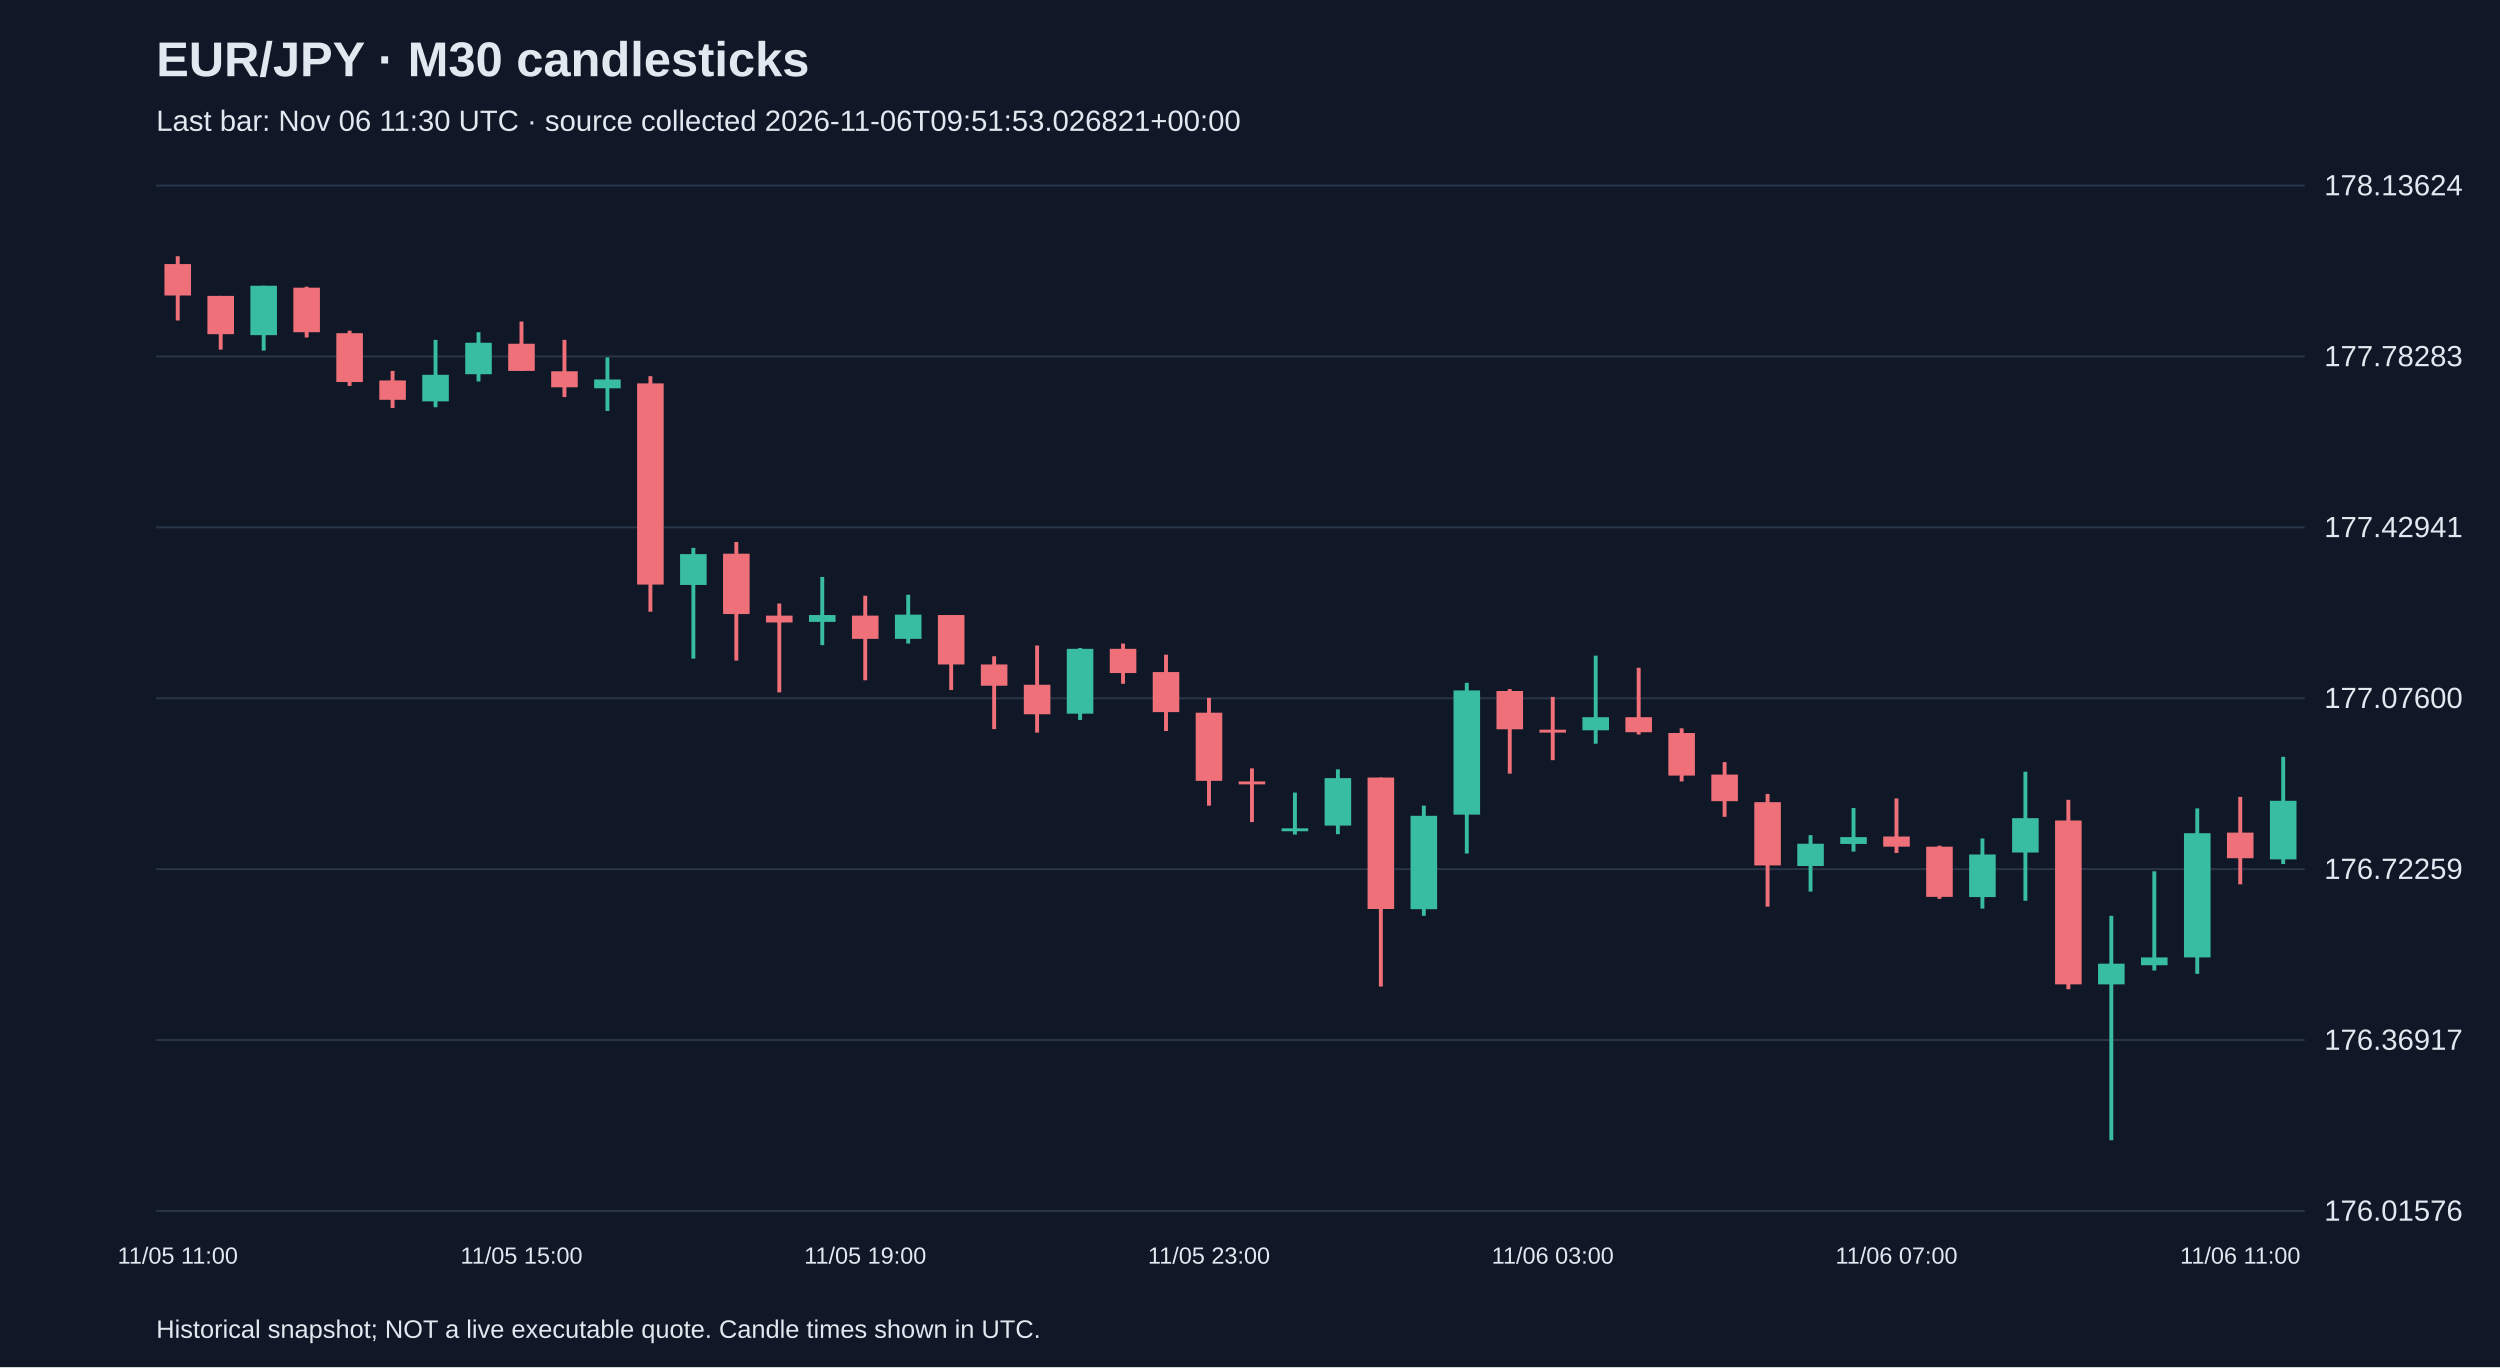
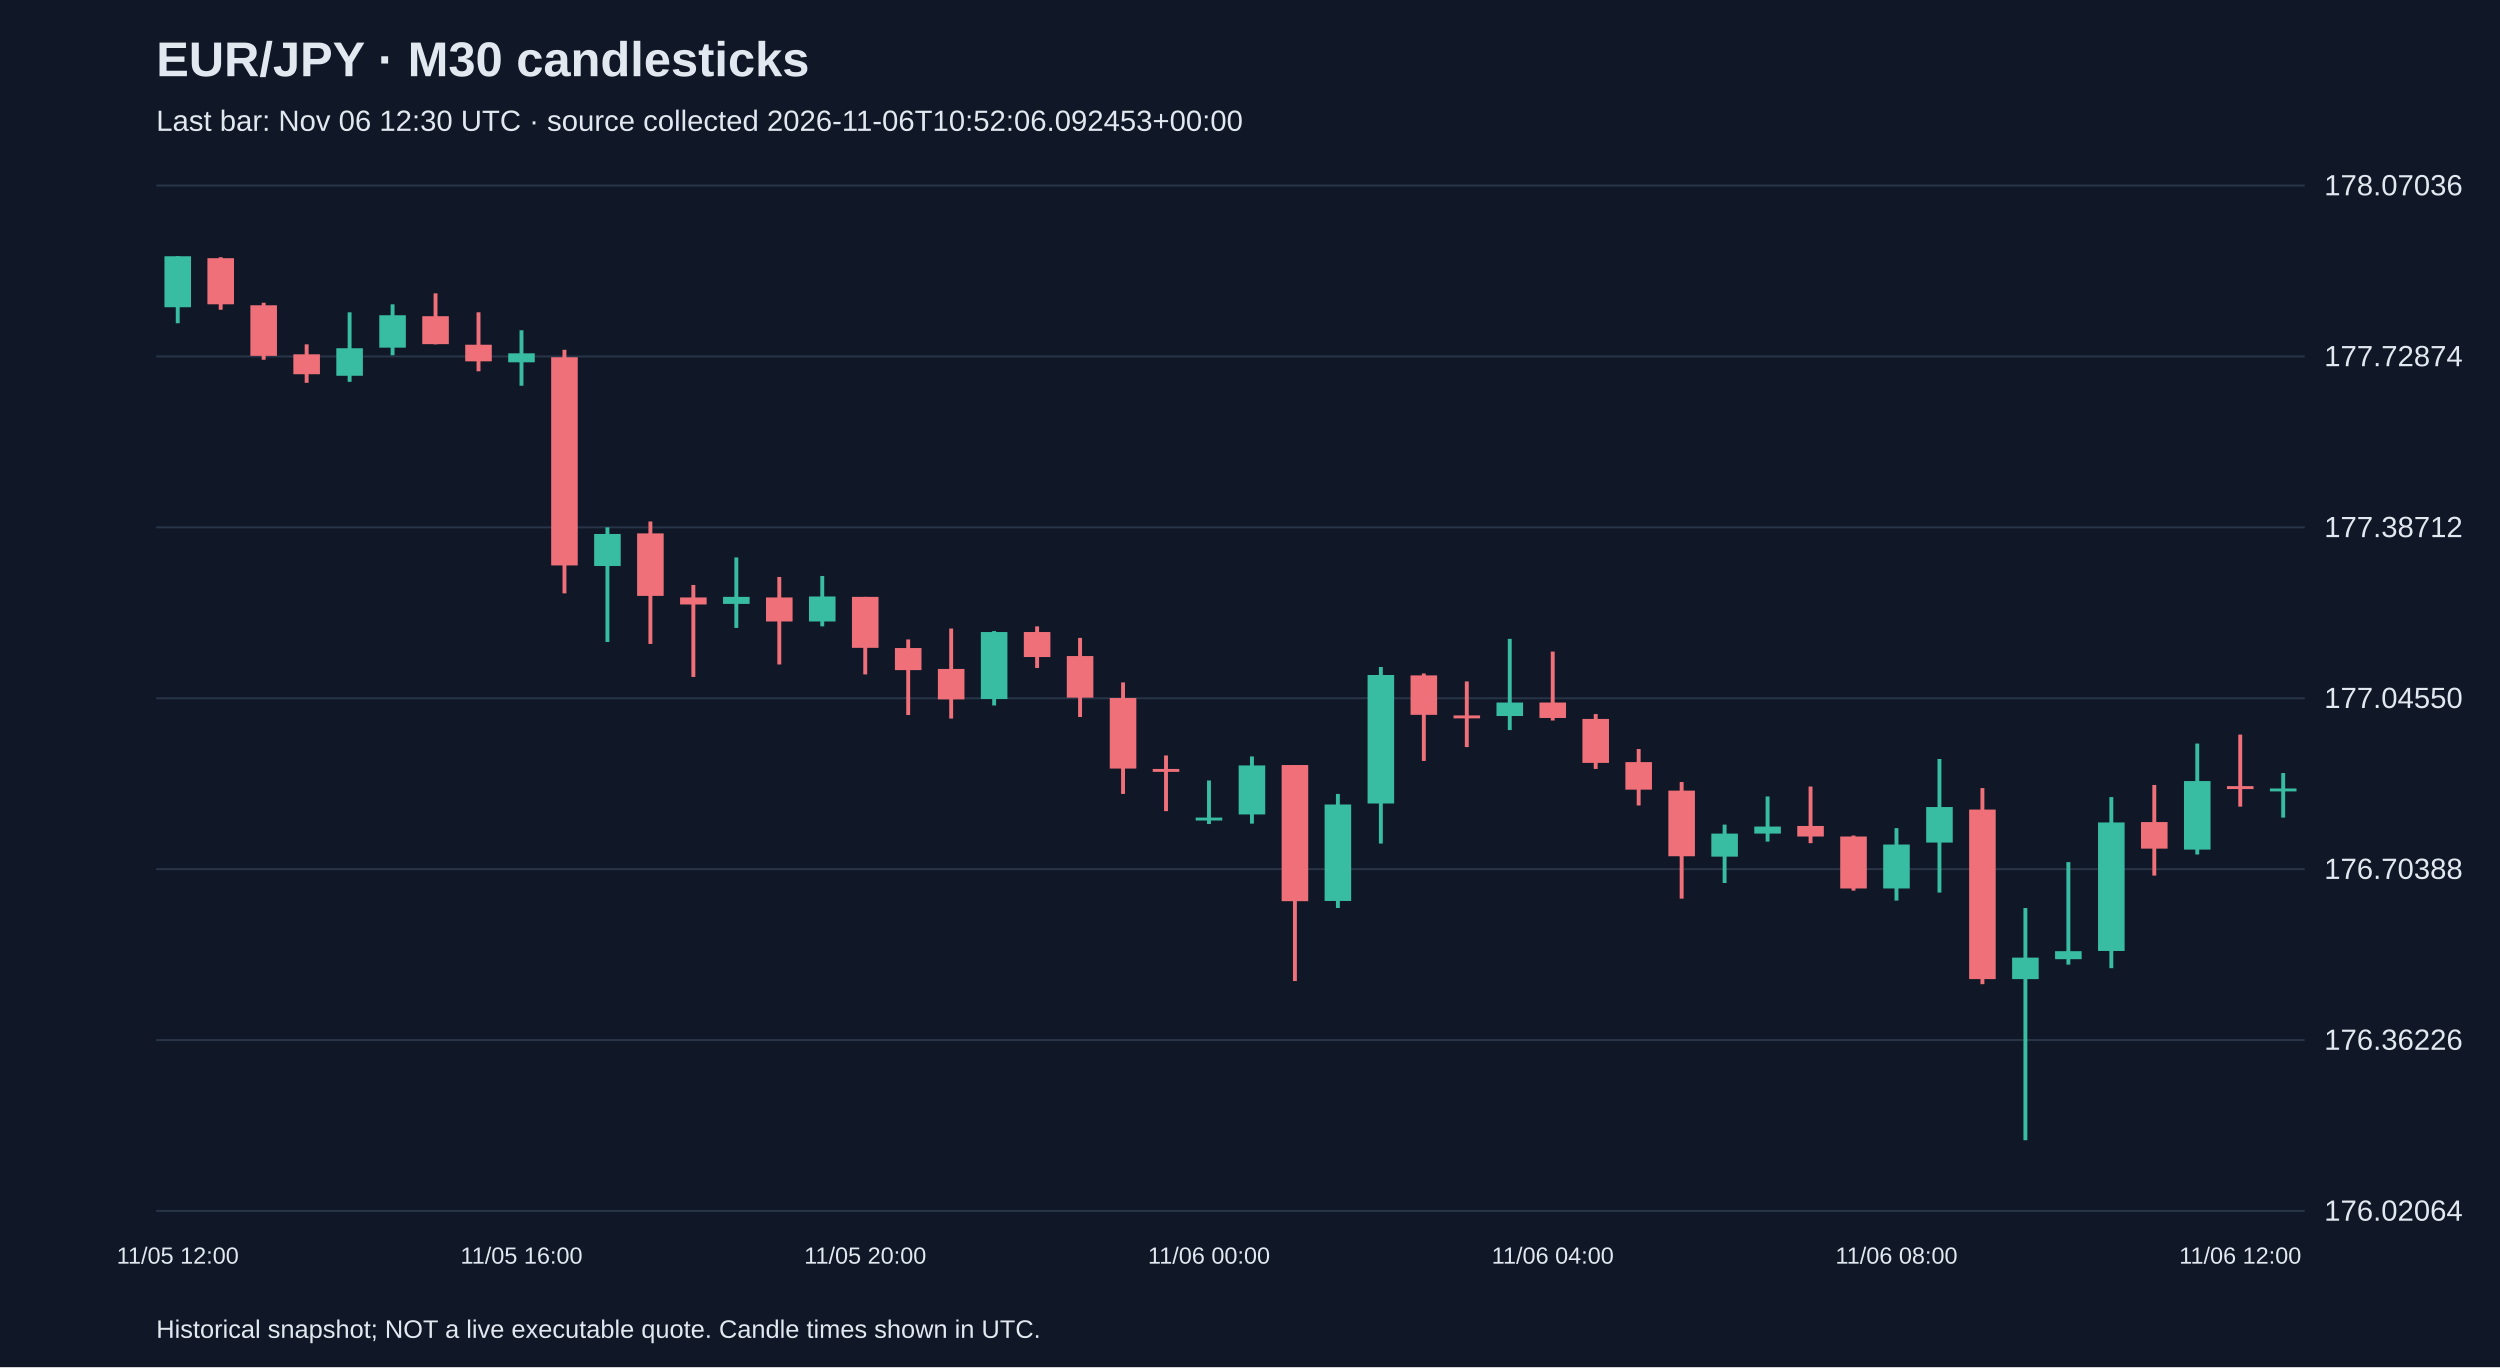
<svg xmlns="http://www.w3.org/2000/svg" viewBox="0 0 1280 700">
  <rect width="100%" height="100%" fill="#101827" />
  <style>text{font-family:Arial,sans-serif;fill:#e2e8f0}</style>
  <text x="80" y="39" font-size="25" font-weight="bold">EUR/JPY · M30 candlesticks</text>
-   <text x="80" y="67" font-size="15" fill="#a6b1c5">Last bar: Nov 06 11:30 UTC · source collected 2026-11-06T09:51:53.026821+00:00</text>
+   <text x="80" y="67" font-size="15" fill="#a6b1c5">Last bar: Nov 06 12:30 UTC · source collected 2026-11-06T10:52:06.092453+00:00</text>
  <line x1="80" y1="620.0" x2="1180" y2="620.0" stroke="#283548" />
-   <text x="1190" y="625.0" font-size="15">176.01576</text>
+   <text x="1190" y="625.0" font-size="15">176.02064</text>
  <line x1="80" y1="532.5" x2="1180" y2="532.5" stroke="#283548" />
-   <text x="1190" y="537.5" font-size="15">176.36917</text>
+   <text x="1190" y="537.5" font-size="15">176.36226</text>
  <line x1="80" y1="445.0" x2="1180" y2="445.0" stroke="#283548" />
-   <text x="1190" y="450.0" font-size="15">176.72259</text>
+   <text x="1190" y="450.0" font-size="15">176.70388</text>
  <line x1="80" y1="357.5" x2="1180" y2="357.5" stroke="#283548" />
-   <text x="1190" y="362.5" font-size="15">177.07600</text>
+   <text x="1190" y="362.5" font-size="15">177.04550</text>
  <line x1="80" y1="270.0" x2="1180" y2="270.0" stroke="#283548" />
-   <text x="1190" y="275.0" font-size="15">177.42941</text>
+   <text x="1190" y="275.0" font-size="15">177.38712</text>
  <line x1="80" y1="182.5" x2="1180" y2="182.5" stroke="#283548" />
-   <text x="1190" y="187.5" font-size="15">177.78283</text>
+   <text x="1190" y="187.5" font-size="15">177.72874</text>
  <line x1="80" y1="95.0" x2="1180" y2="95.0" stroke="#283548" />
-   <text x="1190" y="100.0" font-size="15">178.13624</text>
-   <line x1="91.0" y1="131.2" x2="91.0" y2="164.1" stroke="#f07079" stroke-width="2" />
-   <rect x="84.2" y="135.2" width="13.6" height="16.1" fill="#f07079" />
-   <text x="91.0" y="647" text-anchor="middle" font-size="12">11/05 11:00</text>
-   <line x1="113.0" y1="151.5" x2="113.0" y2="179.0" stroke="#f07079" stroke-width="2" />
-   <rect x="106.2" y="151.5" width="13.6" height="19.6" fill="#f07079" />
-   <line x1="135.0" y1="146.3" x2="135.0" y2="179.5" stroke="#38bca2" stroke-width="2" />
-   <rect x="128.2" y="146.3" width="13.6" height="25.3" fill="#38bca2" />
-   <line x1="157.0" y1="146.8" x2="157.0" y2="172.8" stroke="#f07079" stroke-width="2" />
-   <rect x="150.2" y="147.3" width="13.6" height="22.8" fill="#f07079" />
-   <line x1="179.0" y1="169.3" x2="179.0" y2="197.6" stroke="#f07079" stroke-width="2" />
-   <rect x="172.2" y="170.6" width="13.6" height="25.0" fill="#f07079" />
-   <line x1="201.0" y1="189.9" x2="201.0" y2="208.9" stroke="#f07079" stroke-width="2" />
-   <rect x="194.2" y="194.8" width="13.6" height="9.9" fill="#f07079" />
-   <line x1="223.0" y1="174.0" x2="223.0" y2="208.5" stroke="#38bca2" stroke-width="2" />
-   <rect x="216.2" y="191.9" width="13.6" height="13.6" fill="#38bca2" />
-   <line x1="245.0" y1="170.1" x2="245.0" y2="195.3" stroke="#38bca2" stroke-width="2" />
-   <rect x="238.2" y="175.5" width="13.6" height="16.1" fill="#38bca2" />
-   <line x1="267.0" y1="164.6" x2="267.0" y2="189.9" stroke="#f07079" stroke-width="2" />
-   <rect x="260.2" y="176.0" width="13.6" height="13.9" fill="#f07079" />
-   <text x="267.0" y="647" text-anchor="middle" font-size="12">11/05 15:00</text>
-   <line x1="289.0" y1="174.0" x2="289.0" y2="203.3" stroke="#f07079" stroke-width="2" />
-   <rect x="282.2" y="190.1" width="13.6" height="8.2" fill="#f07079" />
-   <line x1="311.0" y1="183.0" x2="311.0" y2="210.4" stroke="#38bca2" stroke-width="2" />
-   <rect x="304.2" y="194.3" width="13.6" height="4.5" fill="#38bca2" />
-   <line x1="333.0" y1="192.6" x2="333.0" y2="313.2" stroke="#f07079" stroke-width="2" />
-   <rect x="326.2" y="196.3" width="13.6" height="103.0" fill="#f07079" />
-   <line x1="355.0" y1="280.5" x2="355.0" y2="337.2" stroke="#38bca2" stroke-width="2" />
-   <rect x="348.2" y="283.7" width="13.6" height="15.8" fill="#38bca2" />
-   <line x1="377.0" y1="277.5" x2="377.0" y2="338.2" stroke="#f07079" stroke-width="2" />
-   <rect x="370.2" y="283.5" width="13.6" height="30.9" fill="#f07079" />
-   <line x1="399.0" y1="309.0" x2="399.0" y2="354.5" stroke="#f07079" stroke-width="2" />
-   <rect x="392.2" y="315.2" width="13.6" height="3.5" fill="#f07079" />
-   <line x1="421.0" y1="295.4" x2="421.0" y2="330.3" stroke="#38bca2" stroke-width="2" />
-   <rect x="414.2" y="314.9" width="13.6" height="3.5" fill="#38bca2" />
-   <line x1="443.0" y1="305.0" x2="443.0" y2="348.3" stroke="#f07079" stroke-width="2" />
-   <rect x="436.2" y="315.2" width="13.6" height="11.9" fill="#f07079" />
-   <text x="443.0" y="647" text-anchor="middle" font-size="12">11/05 19:00</text>
-   <line x1="465.0" y1="304.5" x2="465.0" y2="329.5" stroke="#38bca2" stroke-width="2" />
-   <rect x="458.2" y="314.7" width="13.6" height="12.4" fill="#38bca2" />
-   <line x1="487.0" y1="314.9" x2="487.0" y2="353.3" stroke="#f07079" stroke-width="2" />
-   <rect x="480.2" y="314.9" width="13.6" height="25.3" fill="#f07079" />
-   <line x1="509.0" y1="336.0" x2="509.0" y2="373.3" stroke="#f07079" stroke-width="2" />
-   <rect x="502.2" y="340.2" width="13.6" height="10.9" fill="#f07079" />
-   <line x1="531.0" y1="330.5" x2="531.0" y2="375.1" stroke="#f07079" stroke-width="2" />
-   <rect x="524.2" y="350.6" width="13.6" height="15.1" fill="#f07079" />
-   <line x1="553.0" y1="331.8" x2="553.0" y2="368.6" stroke="#38bca2" stroke-width="2" />
-   <rect x="546.2" y="332.2" width="13.6" height="33.2" fill="#38bca2" />
-   <line x1="575.0" y1="329.5" x2="575.0" y2="350.1" stroke="#f07079" stroke-width="2" />
-   <rect x="568.2" y="332.2" width="13.6" height="12.4" fill="#f07079" />
-   <line x1="597.0" y1="335.2" x2="597.0" y2="374.3" stroke="#f07079" stroke-width="2" />
-   <rect x="590.2" y="344.1" width="13.6" height="20.5" fill="#f07079" />
-   <line x1="619.0" y1="357.3" x2="619.0" y2="412.5" stroke="#f07079" stroke-width="2" />
-   <rect x="612.2" y="364.9" width="13.6" height="34.9" fill="#f07079" />
-   <text x="619.0" y="647" text-anchor="middle" font-size="12">11/05 23:00</text>
-   <line x1="641.0" y1="393.4" x2="641.0" y2="420.9" stroke="#f07079" stroke-width="2" />
-   <rect x="634.2" y="400.1" width="13.6" height="1.5" fill="#f07079" />
-   <line x1="663.0" y1="405.8" x2="663.0" y2="427.3" stroke="#38bca2" stroke-width="2" />
-   <rect x="656.2" y="424.1" width="13.6" height="1.5" fill="#38bca2" />
-   <line x1="685.0" y1="393.9" x2="685.0" y2="427.1" stroke="#38bca2" stroke-width="2" />
-   <rect x="678.2" y="398.4" width="13.6" height="24.3" fill="#38bca2" />
-   <line x1="707.0" y1="398.1" x2="707.0" y2="505.1" stroke="#f07079" stroke-width="2" />
-   <rect x="700.2" y="398.1" width="13.6" height="67.3" fill="#f07079" />
-   <line x1="729.0" y1="412.5" x2="729.0" y2="468.9" stroke="#38bca2" stroke-width="2" />
-   <rect x="722.2" y="417.7" width="13.6" height="47.8" fill="#38bca2" />
-   <line x1="751.0" y1="349.6" x2="751.0" y2="437.0" stroke="#38bca2" stroke-width="2" />
-   <rect x="744.2" y="353.5" width="13.6" height="63.6" fill="#38bca2" />
-   <line x1="773.0" y1="352.8" x2="773.0" y2="396.1" stroke="#f07079" stroke-width="2" />
-   <rect x="766.2" y="353.8" width="13.6" height="19.6" fill="#f07079" />
-   <line x1="795.0" y1="356.8" x2="795.0" y2="389.2" stroke="#f07079" stroke-width="2" />
-   <rect x="788.2" y="373.6" width="13.6" height="1.5" fill="#f07079" />
-   <text x="795.0" y="647" text-anchor="middle" font-size="12">11/06 03:00</text>
-   <line x1="817.0" y1="335.7" x2="817.0" y2="380.8" stroke="#38bca2" stroke-width="2" />
-   <rect x="810.2" y="367.2" width="13.6" height="6.7" fill="#38bca2" />
-   <line x1="839.0" y1="341.9" x2="839.0" y2="376.1" stroke="#f07079" stroke-width="2" />
-   <rect x="832.2" y="367.2" width="13.6" height="7.7" fill="#f07079" />
-   <line x1="861.0" y1="372.9" x2="861.0" y2="400.1" stroke="#f07079" stroke-width="2" />
-   <rect x="854.2" y="375.3" width="13.6" height="21.8" fill="#f07079" />
-   <line x1="883.0" y1="390.2" x2="883.0" y2="418.2" stroke="#f07079" stroke-width="2" />
-   <rect x="876.2" y="396.6" width="13.6" height="13.6" fill="#f07079" />
-   <line x1="905.0" y1="406.5" x2="905.0" y2="464.2" stroke="#f07079" stroke-width="2" />
-   <rect x="898.2" y="410.7" width="13.6" height="32.4" fill="#f07079" />
-   <line x1="927.0" y1="427.6" x2="927.0" y2="456.5" stroke="#38bca2" stroke-width="2" />
-   <rect x="920.2" y="432.0" width="13.6" height="11.4" fill="#38bca2" />
-   <line x1="949.0" y1="413.7" x2="949.0" y2="436.0" stroke="#38bca2" stroke-width="2" />
-   <rect x="942.2" y="428.6" width="13.6" height="3.5" fill="#38bca2" />
-   <line x1="971.0" y1="408.8" x2="971.0" y2="436.7" stroke="#f07079" stroke-width="2" />
-   <rect x="964.2" y="428.3" width="13.6" height="5.2" fill="#f07079" />
-   <text x="971.0" y="647" text-anchor="middle" font-size="12">11/06 07:00</text>
-   <line x1="993.0" y1="433.0" x2="993.0" y2="460.2" stroke="#f07079" stroke-width="2" />
-   <rect x="986.2" y="433.5" width="13.6" height="25.7" fill="#f07079" />
-   <line x1="1015.0" y1="429.3" x2="1015.0" y2="465.2" stroke="#38bca2" stroke-width="2" />
-   <rect x="1008.2" y="437.5" width="13.6" height="21.8" fill="#38bca2" />
-   <line x1="1037.0" y1="395.1" x2="1037.0" y2="461.2" stroke="#38bca2" stroke-width="2" />
-   <rect x="1030.2" y="418.9" width="13.6" height="17.6" fill="#38bca2" />
-   <line x1="1059.0" y1="409.5" x2="1059.0" y2="506.5" stroke="#f07079" stroke-width="2" />
-   <rect x="1052.2" y="420.1" width="13.6" height="83.9" fill="#f07079" />
-   <line x1="1081.0" y1="468.9" x2="1081.0" y2="583.8" stroke="#38bca2" stroke-width="2" />
-   <rect x="1074.2" y="493.4" width="13.6" height="10.6" fill="#38bca2" />
-   <line x1="1103.0" y1="446.1" x2="1103.0" y2="496.9" stroke="#38bca2" stroke-width="2" />
-   <rect x="1096.2" y="490.2" width="13.6" height="4.0" fill="#38bca2" />
-   <line x1="1125.0" y1="413.9" x2="1125.0" y2="498.6" stroke="#38bca2" stroke-width="2" />
-   <rect x="1118.2" y="426.6" width="13.6" height="63.6" fill="#38bca2" />
-   <line x1="1147.0" y1="408.0" x2="1147.0" y2="452.8" stroke="#f07079" stroke-width="2" />
-   <rect x="1140.2" y="426.3" width="13.6" height="13.1" fill="#f07079" />
-   <text x="1147.0" y="647" text-anchor="middle" font-size="12">11/06 11:00</text>
-   <line x1="1169.0" y1="387.5" x2="1169.0" y2="442.4" stroke="#38bca2" stroke-width="2" />
-   <rect x="1162.2" y="410.0" width="13.6" height="30.0" fill="#38bca2" />
+   <text x="1190" y="100.0" font-size="15">178.07036</text>
+   <line x1="91.0" y1="131.2" x2="91.0" y2="165.5" stroke="#38bca2" stroke-width="2" />
+   <rect x="84.2" y="131.2" width="13.6" height="26.1" fill="#38bca2" />
+   <text x="91.0" y="647" text-anchor="middle" font-size="12">11/05 12:00</text>
+   <line x1="113.0" y1="131.7" x2="113.0" y2="158.6" stroke="#f07079" stroke-width="2" />
+   <rect x="106.2" y="132.2" width="13.6" height="23.6" fill="#f07079" />
+   <line x1="135.0" y1="155.0" x2="135.0" y2="184.2" stroke="#f07079" stroke-width="2" />
+   <rect x="128.2" y="156.3" width="13.6" height="25.9" fill="#f07079" />
+   <line x1="157.0" y1="176.3" x2="157.0" y2="196.0" stroke="#f07079" stroke-width="2" />
+   <rect x="150.2" y="181.4" width="13.6" height="10.2" fill="#f07079" />
+   <line x1="179.0" y1="159.9" x2="179.0" y2="195.5" stroke="#38bca2" stroke-width="2" />
+   <rect x="172.2" y="178.3" width="13.6" height="14.1" fill="#38bca2" />
+   <line x1="201.0" y1="155.8" x2="201.0" y2="181.9" stroke="#38bca2" stroke-width="2" />
+   <rect x="194.2" y="161.4" width="13.6" height="16.6" fill="#38bca2" />
+   <line x1="223.0" y1="150.2" x2="223.0" y2="176.3" stroke="#f07079" stroke-width="2" />
+   <rect x="216.2" y="161.9" width="13.6" height="14.3" fill="#f07079" />
+   <line x1="245.0" y1="159.9" x2="245.0" y2="190.1" stroke="#f07079" stroke-width="2" />
+   <rect x="238.2" y="176.5" width="13.6" height="8.5" fill="#f07079" />
+   <line x1="267.0" y1="169.1" x2="267.0" y2="197.5" stroke="#38bca2" stroke-width="2" />
+   <rect x="260.2" y="180.9" width="13.6" height="4.6" fill="#38bca2" />
+   <text x="267.0" y="647" text-anchor="middle" font-size="12">11/05 16:00</text>
+   <line x1="289.0" y1="179.1" x2="289.0" y2="303.8" stroke="#f07079" stroke-width="2" />
+   <rect x="282.2" y="182.9" width="13.6" height="106.6" fill="#f07079" />
+   <line x1="311.0" y1="270.0" x2="311.0" y2="328.7" stroke="#38bca2" stroke-width="2" />
+   <rect x="304.2" y="273.4" width="13.6" height="16.4" fill="#38bca2" />
+   <line x1="333.0" y1="267.0" x2="333.0" y2="329.7" stroke="#f07079" stroke-width="2" />
+   <rect x="326.2" y="273.1" width="13.6" height="32.0" fill="#f07079" />
+   <line x1="355.0" y1="299.5" x2="355.0" y2="346.6" stroke="#f07079" stroke-width="2" />
+   <rect x="348.2" y="305.9" width="13.6" height="3.6" fill="#f07079" />
+   <line x1="377.0" y1="285.4" x2="377.0" y2="321.5" stroke="#38bca2" stroke-width="2" />
+   <rect x="370.2" y="305.6" width="13.6" height="3.6" fill="#38bca2" />
+   <line x1="399.0" y1="295.4" x2="399.0" y2="340.2" stroke="#f07079" stroke-width="2" />
+   <rect x="392.2" y="305.9" width="13.6" height="12.3" fill="#f07079" />
+   <line x1="421.0" y1="294.9" x2="421.0" y2="320.7" stroke="#38bca2" stroke-width="2" />
+   <rect x="414.2" y="305.4" width="13.6" height="12.8" fill="#38bca2" />
+   <line x1="443.0" y1="305.6" x2="443.0" y2="345.3" stroke="#f07079" stroke-width="2" />
+   <rect x="436.2" y="305.6" width="13.6" height="26.1" fill="#f07079" />
+   <text x="443.0" y="647" text-anchor="middle" font-size="12">11/05 20:00</text>
+   <line x1="465.0" y1="327.4" x2="465.0" y2="366.1" stroke="#f07079" stroke-width="2" />
+   <rect x="458.2" y="331.8" width="13.6" height="11.3" fill="#f07079" />
+   <line x1="487.0" y1="321.8" x2="487.0" y2="367.9" stroke="#f07079" stroke-width="2" />
+   <rect x="480.2" y="342.5" width="13.6" height="15.6" fill="#f07079" />
+   <line x1="509.0" y1="323.1" x2="509.0" y2="361.2" stroke="#38bca2" stroke-width="2" />
+   <rect x="502.2" y="323.6" width="13.6" height="34.3" fill="#38bca2" />
+   <line x1="531.0" y1="320.7" x2="531.0" y2="342.0" stroke="#f07079" stroke-width="2" />
+   <rect x="524.2" y="323.6" width="13.6" height="12.8" fill="#f07079" />
+   <line x1="553.0" y1="326.6" x2="553.0" y2="367.1" stroke="#f07079" stroke-width="2" />
+   <rect x="546.2" y="335.9" width="13.6" height="21.3" fill="#f07079" />
+   <line x1="575.0" y1="349.4" x2="575.0" y2="406.5" stroke="#f07079" stroke-width="2" />
+   <rect x="568.2" y="357.4" width="13.6" height="36.1" fill="#f07079" />
+   <line x1="597.0" y1="386.8" x2="597.0" y2="415.3" stroke="#f07079" stroke-width="2" />
+   <rect x="590.2" y="393.7" width="13.6" height="1.5" fill="#f07079" />
+   <line x1="619.0" y1="399.6" x2="619.0" y2="421.9" stroke="#38bca2" stroke-width="2" />
+   <rect x="612.2" y="418.6" width="13.6" height="1.5" fill="#38bca2" />
+   <text x="619.0" y="647" text-anchor="middle" font-size="12">11/06 00:00</text>
+   <line x1="641.0" y1="387.3" x2="641.0" y2="421.7" stroke="#38bca2" stroke-width="2" />
+   <rect x="634.2" y="391.9" width="13.6" height="25.1" fill="#38bca2" />
+   <line x1="663.0" y1="391.7" x2="663.0" y2="502.3" stroke="#f07079" stroke-width="2" />
+   <rect x="656.2" y="391.7" width="13.6" height="69.7" fill="#f07079" />
+   <line x1="685.0" y1="406.5" x2="685.0" y2="464.9" stroke="#38bca2" stroke-width="2" />
+   <rect x="678.2" y="411.9" width="13.6" height="49.4" fill="#38bca2" />
+   <line x1="707.0" y1="341.5" x2="707.0" y2="431.9" stroke="#38bca2" stroke-width="2" />
+   <rect x="700.2" y="345.6" width="13.6" height="65.8" fill="#38bca2" />
+   <line x1="729.0" y1="344.8" x2="729.0" y2="389.6" stroke="#f07079" stroke-width="2" />
+   <rect x="722.2" y="345.8" width="13.6" height="20.2" fill="#f07079" />
+   <line x1="751.0" y1="348.9" x2="751.0" y2="382.5" stroke="#f07079" stroke-width="2" />
+   <rect x="744.2" y="366.3" width="13.6" height="1.5" fill="#f07079" />
+   <line x1="773.0" y1="327.1" x2="773.0" y2="373.8" stroke="#38bca2" stroke-width="2" />
+   <rect x="766.2" y="359.7" width="13.6" height="6.9" fill="#38bca2" />
+   <line x1="795.0" y1="333.6" x2="795.0" y2="368.9" stroke="#f07079" stroke-width="2" />
+   <rect x="788.2" y="359.7" width="13.6" height="7.9" fill="#f07079" />
+   <text x="795.0" y="647" text-anchor="middle" font-size="12">11/06 04:00</text>
+   <line x1="817.0" y1="365.6" x2="817.0" y2="393.7" stroke="#f07079" stroke-width="2" />
+   <rect x="810.2" y="368.1" width="13.6" height="22.5" fill="#f07079" />
+   <line x1="839.0" y1="383.5" x2="839.0" y2="412.4" stroke="#f07079" stroke-width="2" />
+   <rect x="832.2" y="390.2" width="13.6" height="14.1" fill="#f07079" />
+   <line x1="861.0" y1="400.4" x2="861.0" y2="460.1" stroke="#f07079" stroke-width="2" />
+   <rect x="854.2" y="404.8" width="13.6" height="33.6" fill="#f07079" />
+   <line x1="883.0" y1="422.2" x2="883.0" y2="452.1" stroke="#38bca2" stroke-width="2" />
+   <rect x="876.2" y="426.8" width="13.6" height="11.8" fill="#38bca2" />
+   <line x1="905.0" y1="407.8" x2="905.0" y2="430.9" stroke="#38bca2" stroke-width="2" />
+   <rect x="898.2" y="423.2" width="13.6" height="3.6" fill="#38bca2" />
+   <line x1="927.0" y1="402.7" x2="927.0" y2="431.7" stroke="#f07079" stroke-width="2" />
+   <rect x="920.2" y="422.9" width="13.6" height="5.4" fill="#f07079" />
+   <line x1="949.0" y1="427.8" x2="949.0" y2="456.0" stroke="#f07079" stroke-width="2" />
+   <rect x="942.2" y="428.3" width="13.6" height="26.6" fill="#f07079" />
+   <line x1="971.0" y1="424.0" x2="971.0" y2="461.1" stroke="#38bca2" stroke-width="2" />
+   <rect x="964.2" y="432.4" width="13.6" height="22.5" fill="#38bca2" />
+   <text x="971.0" y="647" text-anchor="middle" font-size="12">11/06 08:00</text>
+   <line x1="993.0" y1="388.6" x2="993.0" y2="457.0" stroke="#38bca2" stroke-width="2" />
+   <rect x="986.2" y="413.2" width="13.6" height="18.2" fill="#38bca2" />
+   <line x1="1015.0" y1="403.5" x2="1015.0" y2="503.9" stroke="#f07079" stroke-width="2" />
+   <rect x="1008.2" y="414.5" width="13.6" height="86.8" fill="#f07079" />
+   <line x1="1037.0" y1="464.9" x2="1037.0" y2="583.8" stroke="#38bca2" stroke-width="2" />
+   <rect x="1030.2" y="490.3" width="13.6" height="11.0" fill="#38bca2" />
+   <line x1="1059.0" y1="441.4" x2="1059.0" y2="493.9" stroke="#38bca2" stroke-width="2" />
+   <rect x="1052.2" y="487.0" width="13.6" height="4.1" fill="#38bca2" />
+   <line x1="1081.0" y1="408.1" x2="1081.0" y2="495.7" stroke="#38bca2" stroke-width="2" />
+   <rect x="1074.2" y="421.1" width="13.6" height="65.8" fill="#38bca2" />
+   <line x1="1103.0" y1="401.9" x2="1103.0" y2="448.3" stroke="#f07079" stroke-width="2" />
+   <rect x="1096.2" y="420.9" width="13.6" height="13.6" fill="#f07079" />
+   <line x1="1125.0" y1="380.7" x2="1125.0" y2="437.5" stroke="#38bca2" stroke-width="2" />
+   <rect x="1118.2" y="399.9" width="13.6" height="35.1" fill="#38bca2" />
+   <line x1="1147.0" y1="376.1" x2="1147.0" y2="413.0" stroke="#f07079" stroke-width="2" />
+   <rect x="1140.2" y="402.5" width="13.6" height="1.5" fill="#f07079" />
+   <text x="1147.0" y="647" text-anchor="middle" font-size="12">11/06 12:00</text>
+   <line x1="1169.0" y1="395.8" x2="1169.0" y2="418.6" stroke="#38bca2" stroke-width="2" />
+   <rect x="1162.2" y="403.7" width="13.6" height="1.5" fill="#38bca2" />
  <text x="80" y="685" font-size="13">Historical snapshot; NOT a live executable quote. Candle times shown in UTC.</text>
</svg>
